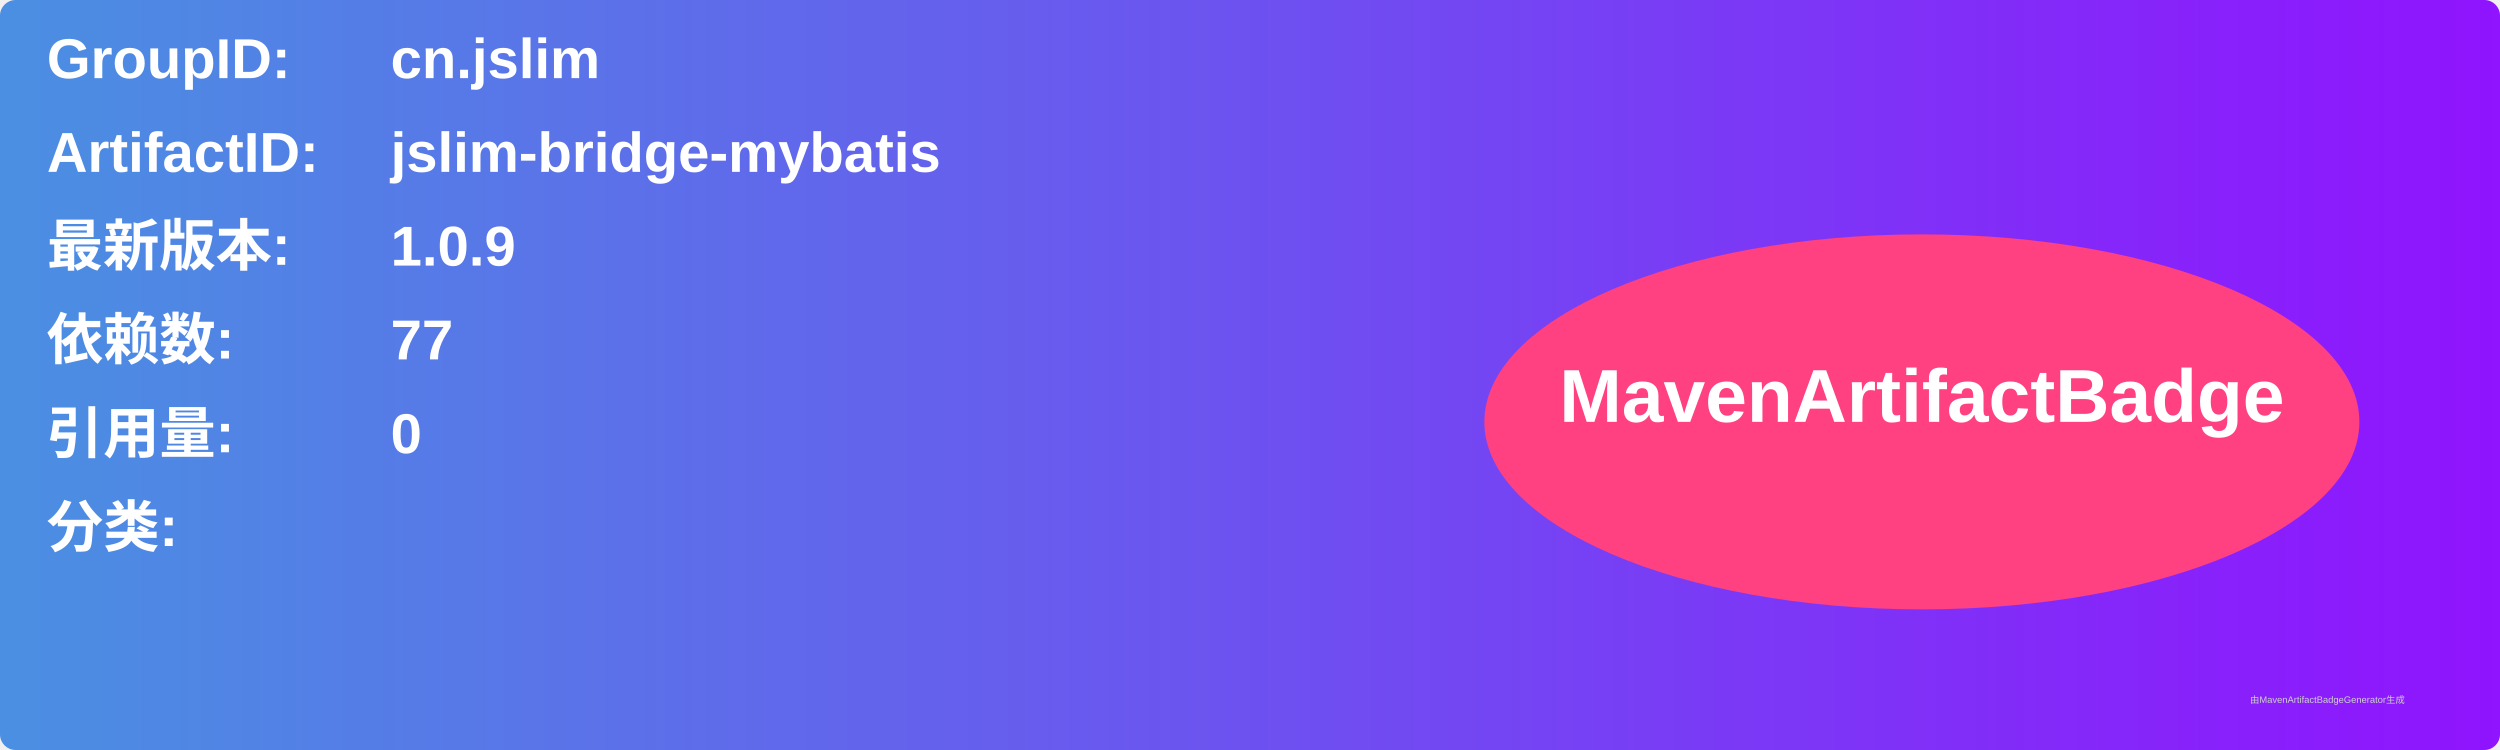
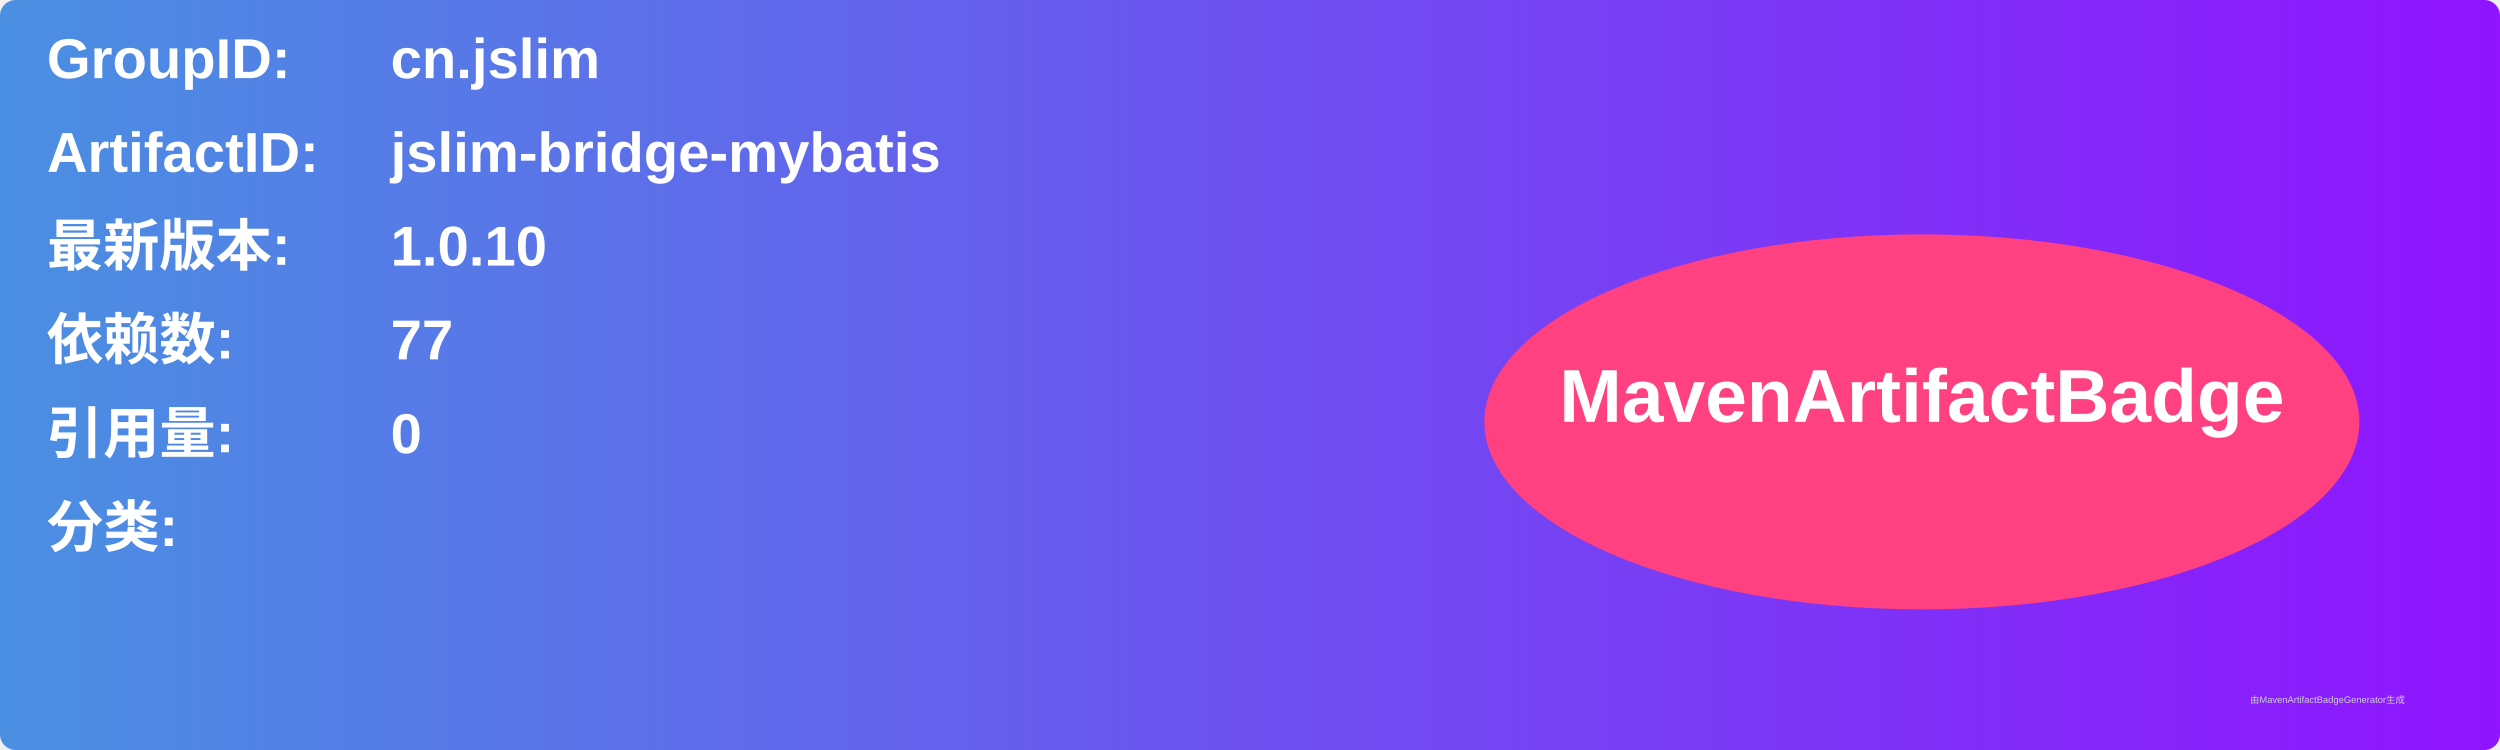
<svg xmlns="http://www.w3.org/2000/svg" width="800" height="240" viewBox="0 0 800 240">
  <linearGradient id="grad" x1="0%" y1="0%" x2="100%" y2="0%">
    <stop offset="0%" stop-color="#4a90e2" />
    <stop offset="100%" stop-color="#9013fe" />
  </linearGradient>
  <rect width="100%" height="100%" rx="5" ry="5" fill="url(#grad)" />
  <g transform="translate(15, 15)">
    <text x="0" y="10" font-family="Arial" font-size="18" fill="white" font-weight="bold" width="260">GroupID:</text>
    <text x="110" y="10" font-family="Arial" font-size="18" fill="white" font-weight="bold" width="460">cn.jslim</text>
    <text x="0" y="40" font-family="Arial" font-size="18" fill="white" font-weight="bold" width="260">ArtifactID:</text>
    <text x="110" y="40" font-family="Arial" font-size="18" fill="white" font-weight="bold" width="460">jslim-bridge-mybatis</text>
    <text x="0" y="70" font-family="Arial" font-size="18" fill="white" font-weight="bold">最新版本:</text>
    <text x="110" y="70" font-family="Arial" font-size="18" fill="white" font-weight="bold">
-       <tspan font-weight="bold">1.0.9</tspan>
+       <tspan font-weight="bold">1.0.10</tspan>
    </text>
    <text x="0" y="100" font-family="Arial" font-size="18" fill="white" font-weight="bold">依赖数: </text>
    <text x="110" y="100" font-family="Arial" font-size="18" fill="white">
      <tspan font-weight="bold">77</tspan>
    </text>
    <text x="0" y="130" font-family="Arial" font-size="18" fill="white" font-weight="bold">引用量: </text>
    <text x="110" y="130" font-family="Arial" font-size="18" fill="white">
      <tspan font-weight="bold">0</tspan>
    </text>
    <text x="0" y="160" font-family="Arial" font-size="18" fill="white" font-weight="bold">分类:</text>
    <text x="10" y="190" font-family="Arial" font-size="10" fill="white">
      <tspan font-weight="bold" />
    </text>
    <ellipse cx="600" cy="120" rx="140" ry="60" fill="#ff4081" />
    <text x="600" y="120" text-anchor="middle" font-family="Arial" font-size="24" fill="white" font-weight="bold">MavenArtifactBadge</text>
  </g>
  <text x="720" y="225" font-family="Arial" font-size="3" fill="#d0d0d0">由MavenArtifactBadgeGenerator生成</text>
</svg>
